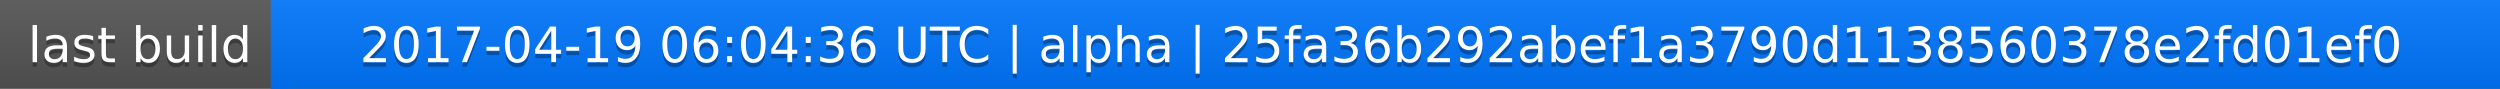
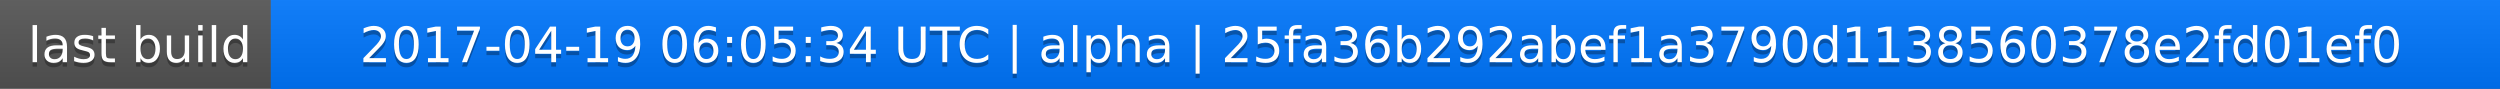
<svg xmlns="http://www.w3.org/2000/svg" width="563" height="20">
  <linearGradient id="a" x2="0" y2="100%">
    <stop offset="0" stop-color="#bbb" stop-opacity=".1" />
    <stop offset="1" stop-opacity=".1" />
  </linearGradient>
  <rect rx="0" width="563" height="20" fill="#555" />
  <rect rx="0" x="61" width="502" height="20" fill="#07f" />
  <path fill="#07f" d="M61 0h4v20h-4z" />
  <rect rx="0" width="563" height="20" fill="url(#a)" />
  <g fill="#fff" text-anchor="middle" font-family="DejaVu Sans,Verdana,Geneva,sans-serif" font-size="11">
    <text x="31.5" y="15" fill="#010101" fill-opacity=".3">last build</text>
    <text x="31.5" y="14">last build</text>
-     <text x="311" y="15" fill="#010101" fill-opacity=".3">2017-04-19 06:04:36 UTC | alpha | 25fa36b292abef1a3790d1138560378e2fd01ef0</text>
-     <text x="311" y="14">2017-04-19 06:04:36 UTC | alpha | 25fa36b292abef1a3790d1138560378e2fd01ef0</text>
+     <text x="311" y="15" fill="#010101" fill-opacity=".3">2017-04-19 06:05:34 UTC | alpha | 25fa36b292abef1a3790d1138560378e2fd01ef0</text>
+     <text x="311" y="14">2017-04-19 06:05:34 UTC | alpha | 25fa36b292abef1a3790d1138560378e2fd01ef0</text>
  </g>
</svg>
